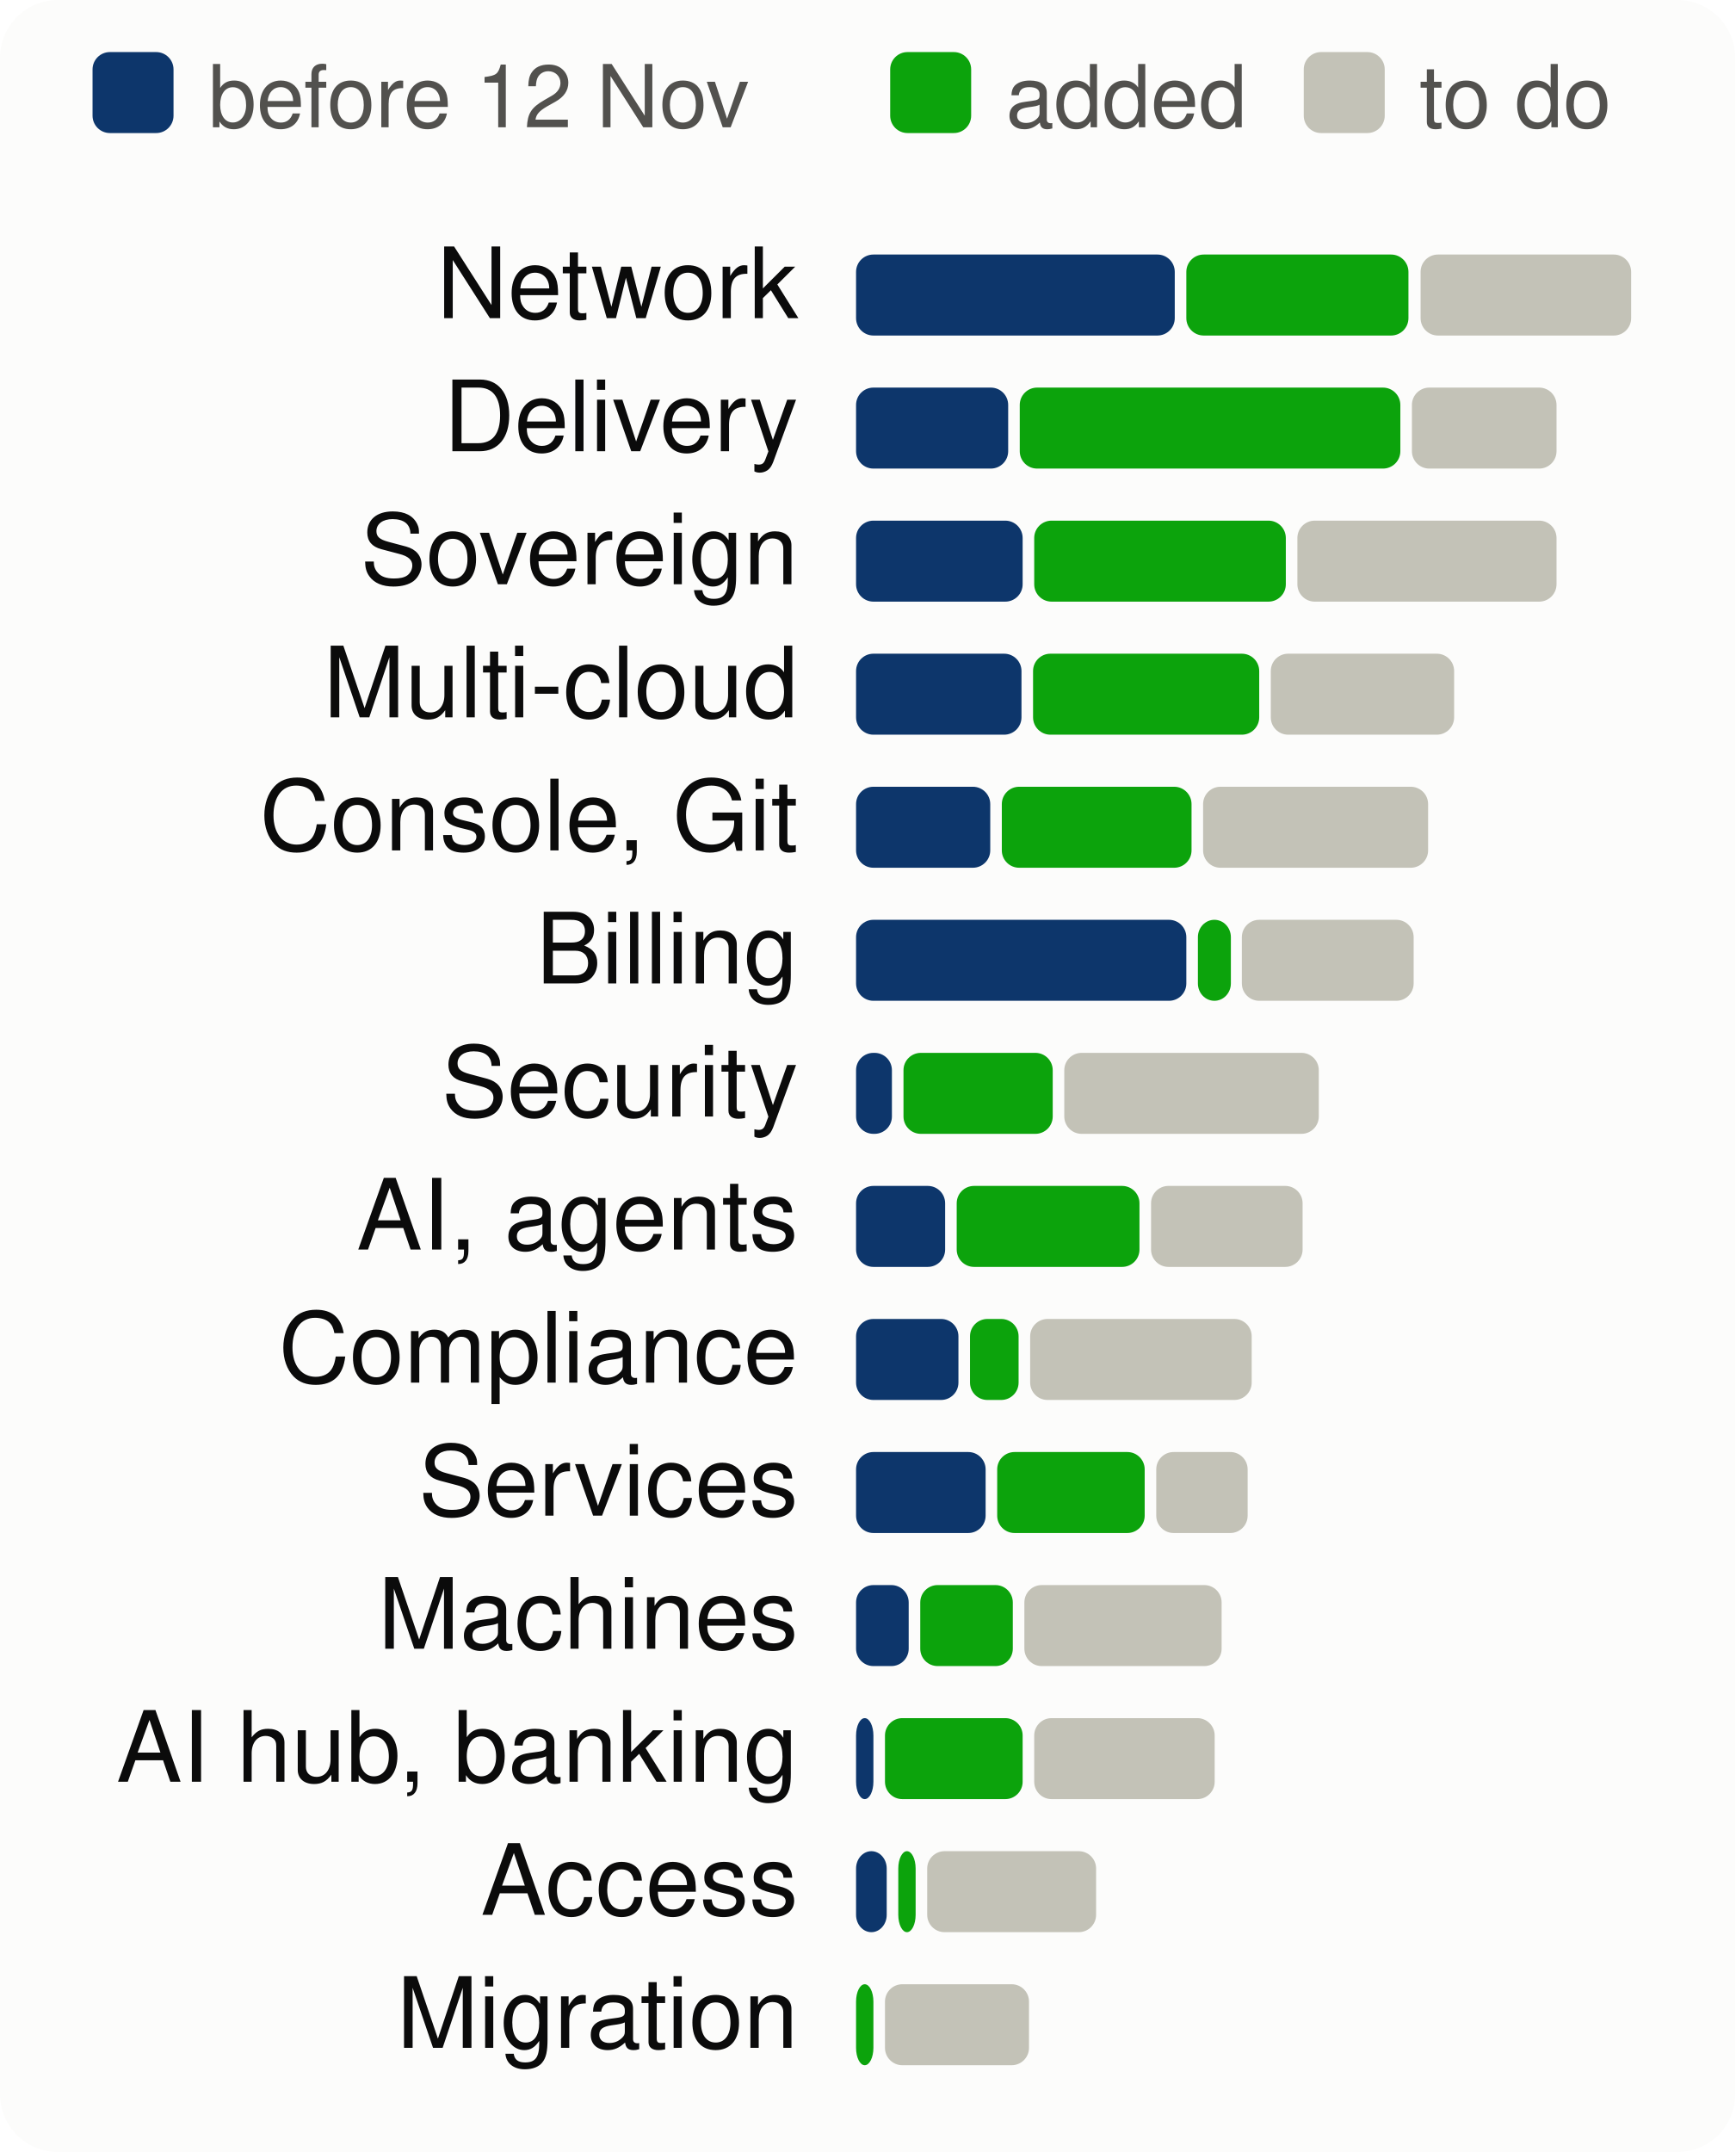
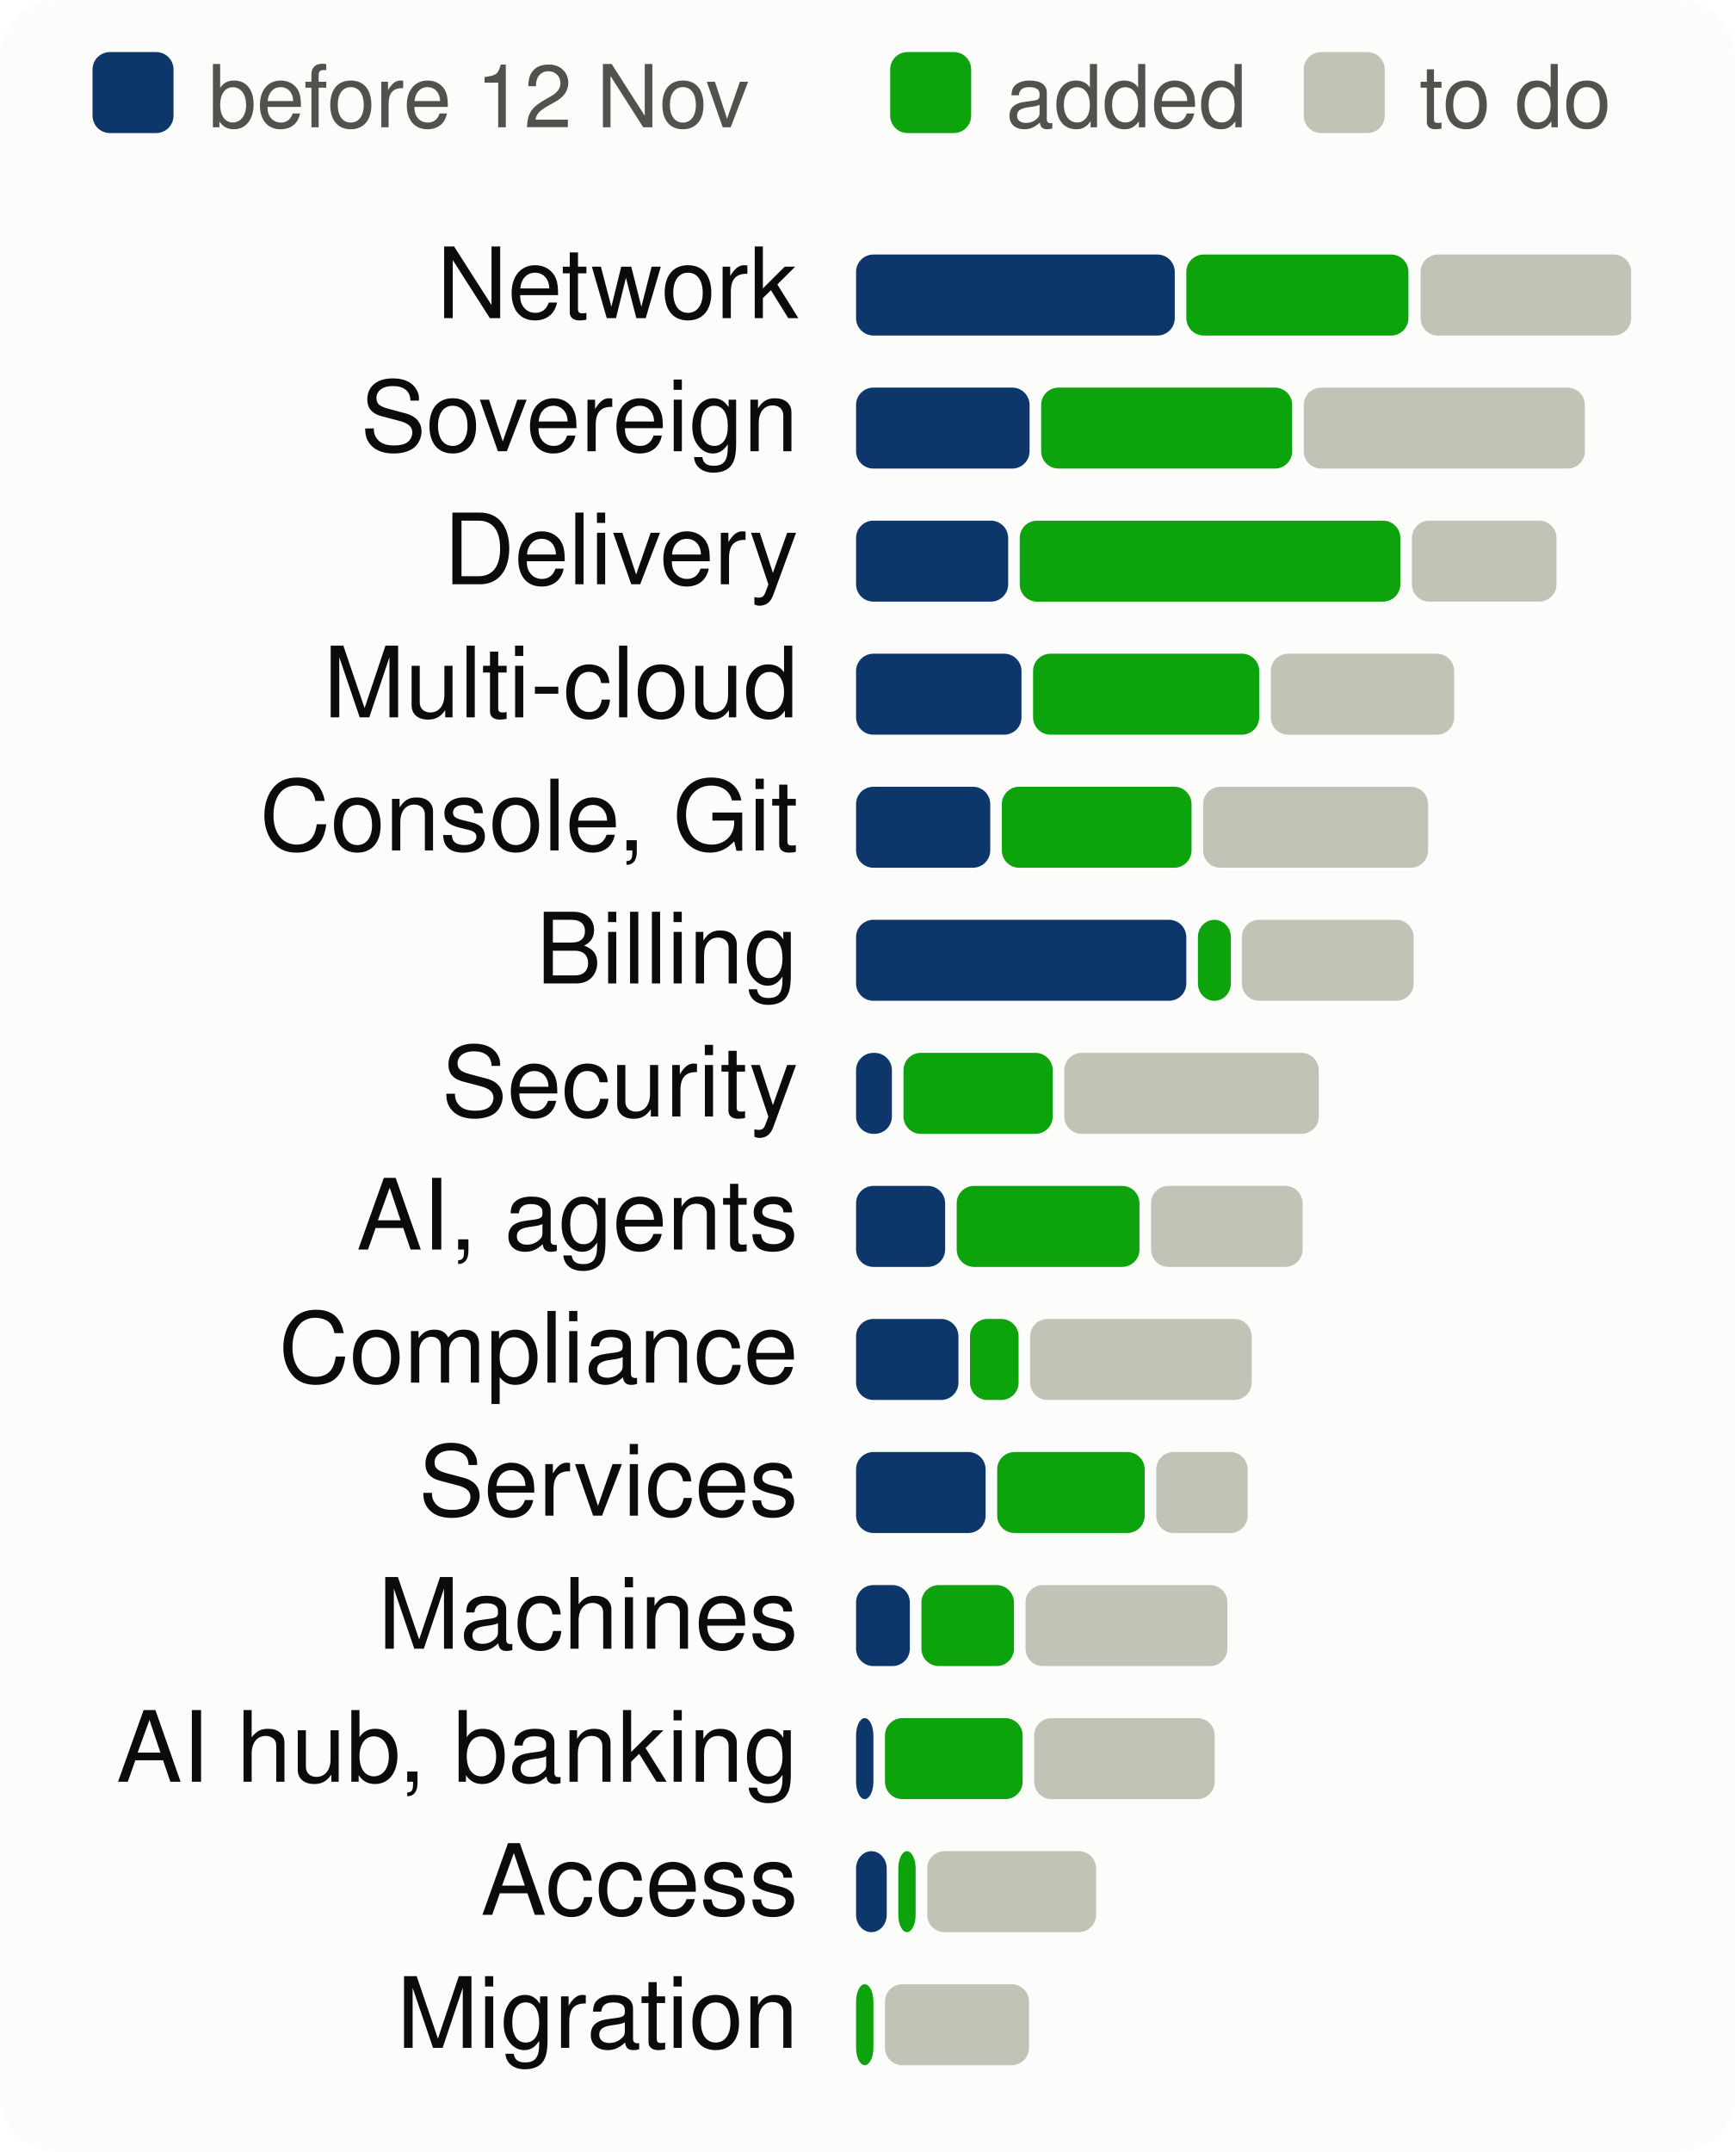
<svg xmlns="http://www.w3.org/2000/svg" viewBox="0 0 300 372" width="300" height="372" font-family="system-ui,-apple-system,Segoe UI,Helvetica,Arial,sans-serif" font-size="18" role="img" aria-label="Progress per product area, to scale">
  <style>.h{paint-order:stroke;stroke:#fcfcfb;stroke-width:3px;stroke-linejoin:round}.rg{stroke:#fcfcfb}@media (prefers-color-scheme: dark){.bg{fill:#1a1a19}.t1{fill:#f0efec}.t2{fill:#c3c2b7}.gr{stroke:#2c2c2a}.ax{stroke:#383835}.ld{stroke:#383835}.br{stroke:#c3c2b7}.m{stroke:#3987e5}.dp{stroke:#d95926}.v{stroke:#199e70}.i2{stroke:#c3c2b7}.i1{stroke:#f0efec}.f1{fill:#3987e5}.f2{fill:#d95926}.f3{fill:#199e70}.f4{fill:#c98500}.ev{fill:#c3c2b7}.inv{fill:#1a1a19}.done{fill:#cde2fb}.todo{fill:#52514e}.tile{fill:#262624}.h,.rg{stroke:#1a1a19}}</style>
  <rect width="300" height="372" rx="10" class="bg" fill="#fcfcfb" />
  <rect x="16" y="9" width="14" height="14" rx="3" class="done" fill="#0d366b" />
  <text x="36" y="22" class="t2" fill="#52514e" font-size="15">before 12 Nov</text>
  <rect x="153.9" y="9" width="14" height="14" rx="3" class="gain" fill="#0ca30c" />
  <text x="173.9" y="22" class="t2" fill="#52514e" font-size="15">added</text>
  <rect x="225.4" y="9" width="14" height="14" rx="3" class="todo" fill="#c3c2b7" />
  <text x="245.4" y="22" class="t2" fill="#52514e" font-size="15">to do</text>
  <text x="138" y="55" text-anchor="end" class="t1" fill="#0b0b0b" font-size="17">Network</text>
  <rect x="148.0" y="44" width="55.1" height="14" rx="3" class="done" fill="#0d366b" />
  <rect x="205.1" y="44" width="38.4" height="14" rx="3" class="gain" fill="#0ca30c" />
  <rect x="245.6" y="44" width="36.4" height="14" rx="3" class="todo" fill="#c3c2b7" />
-   <text x="138" y="78" text-anchor="end" class="t1" fill="#0b0b0b" font-size="17">Delivery</text>
-   <rect x="148.0" y="67" width="26.3" height="14" rx="3" class="done" fill="#0d366b" />
-   <rect x="176.3" y="67" width="65.8" height="14" rx="3" class="gain" fill="#0ca30c" />
-   <rect x="244.1" y="67" width="25.0" height="14" rx="3" class="todo" fill="#c3c2b7" />
-   <text x="138" y="101" text-anchor="end" class="t1" fill="#0b0b0b" font-size="17">Sovereign</text>
-   <rect x="148.0" y="90" width="28.8" height="14" rx="3" class="done" fill="#0d366b" />
-   <rect x="178.8" y="90" width="43.5" height="14" rx="3" class="gain" fill="#0ca30c" />
-   <rect x="224.3" y="90" width="44.8" height="14" rx="3" class="todo" fill="#c3c2b7" />
+   <text x="138" y="78" text-anchor="end" class="t1" fill="#0b0b0b" font-size="17">Sovereign</text>
+   <rect x="148.0" y="67" width="30.0" height="14" rx="3" class="done" fill="#0d366b" />
+   <rect x="180.0" y="67" width="43.4" height="14" rx="3" class="gain" fill="#0ca30c" />
+   <rect x="225.4" y="67" width="48.6" height="14" rx="3" class="todo" fill="#c3c2b7" />
+   <text x="138" y="101" text-anchor="end" class="t1" fill="#0b0b0b" font-size="17">Delivery</text>
+   <rect x="148.0" y="90" width="26.3" height="14" rx="3" class="done" fill="#0d366b" />
+   <rect x="176.3" y="90" width="65.8" height="14" rx="3" class="gain" fill="#0ca30c" />
+   <rect x="244.1" y="90" width="25.0" height="14" rx="3" class="todo" fill="#c3c2b7" />
  <text x="138" y="124" text-anchor="end" class="t1" fill="#0b0b0b" font-size="17">Multi-cloud</text>
  <rect x="148.0" y="113" width="28.6" height="14" rx="3" class="done" fill="#0d366b" />
  <rect x="178.6" y="113" width="39.1" height="14" rx="3" class="gain" fill="#0ca30c" />
  <rect x="219.7" y="113" width="31.7" height="14" rx="3" class="todo" fill="#c3c2b7" />
  <text x="138" y="147" text-anchor="end" class="t1" fill="#0b0b0b" font-size="17">Console, Git</text>
  <rect x="148.0" y="136" width="23.2" height="14" rx="3" class="done" fill="#0d366b" />
  <rect x="173.2" y="136" width="32.8" height="14" rx="3" class="gain" fill="#0ca30c" />
  <rect x="208.0" y="136" width="38.9" height="14" rx="3" class="todo" fill="#c3c2b7" />
  <text x="138" y="170" text-anchor="end" class="t1" fill="#0b0b0b" font-size="17">Billing</text>
  <rect x="148.0" y="159" width="57.1" height="14" rx="3" class="done" fill="#0d366b" />
  <rect x="207.1" y="159" width="5.7" height="14" rx="3" class="gain" fill="#0ca30c" />
  <rect x="214.7" y="159" width="29.7" height="14" rx="3" class="todo" fill="#c3c2b7" />
  <text x="138" y="193" text-anchor="end" class="t1" fill="#0b0b0b" font-size="17">Security</text>
  <rect x="148.0" y="182" width="6.2" height="14" rx="3" class="done" fill="#0d366b" />
  <rect x="156.2" y="182" width="25.8" height="14" rx="3" class="gain" fill="#0ca30c" />
  <rect x="184.0" y="182" width="44.0" height="14" rx="3" class="todo" fill="#c3c2b7" />
  <text x="138" y="216" text-anchor="end" class="t1" fill="#0b0b0b" font-size="17">AI, agents</text>
  <rect x="148.0" y="205" width="15.4" height="14" rx="3" class="done" fill="#0d366b" />
  <rect x="165.4" y="205" width="31.6" height="14" rx="3" class="gain" fill="#0ca30c" />
  <rect x="199.0" y="205" width="26.2" height="14" rx="3" class="todo" fill="#c3c2b7" />
  <text x="138" y="239" text-anchor="end" class="t1" fill="#0b0b0b" font-size="17">Compliance</text>
  <rect x="148.0" y="228" width="17.7" height="14" rx="3" class="done" fill="#0d366b" />
  <rect x="167.7" y="228" width="8.4" height="14" rx="3" class="gain" fill="#0ca30c" />
  <rect x="178.1" y="228" width="38.3" height="14" rx="3" class="todo" fill="#c3c2b7" />
  <text x="138" y="262" text-anchor="end" class="t1" fill="#0b0b0b" font-size="17">Services</text>
  <rect x="148.0" y="251" width="22.4" height="14" rx="3" class="done" fill="#0d366b" />
  <rect x="172.4" y="251" width="25.5" height="14" rx="3" class="gain" fill="#0ca30c" />
  <rect x="199.9" y="251" width="15.8" height="14" rx="3" class="todo" fill="#c3c2b7" />
  <text x="138" y="285" text-anchor="end" class="t1" fill="#0b0b0b" font-size="17">Machines</text>
-   <rect x="148.0" y="274" width="9.1" height="14" rx="3" class="done" fill="#0d366b" />
-   <rect x="159.1" y="274" width="16.0" height="14" rx="3" class="gain" fill="#0ca30c" />
-   <rect x="177.1" y="274" width="34.1" height="14" rx="3" class="todo" fill="#c3c2b7" />
+   <rect x="148.0" y="274" width="9.3" height="14" rx="3" class="done" fill="#0d366b" />
+   <rect x="159.3" y="274" width="16.0" height="14" rx="3" class="gain" fill="#0ca30c" />
+   <rect x="177.3" y="274" width="34.9" height="14" rx="3" class="todo" fill="#c3c2b7" />
  <text x="138" y="308" text-anchor="end" class="t1" fill="#0b0b0b" font-size="17">AI hub, banking</text>
  <rect x="148.0" y="297" width="3.0" height="14" rx="3" class="done" fill="#0d366b" />
  <rect x="153.0" y="297" width="23.8" height="14" rx="3" class="gain" fill="#0ca30c" />
  <rect x="178.8" y="297" width="31.2" height="14" rx="3" class="todo" fill="#c3c2b7" />
  <text x="138" y="331" text-anchor="end" class="t1" fill="#0b0b0b" font-size="17">Access</text>
  <rect x="148.0" y="320" width="5.3" height="14" rx="3" class="done" fill="#0d366b" />
  <rect x="155.3" y="320" width="3.0" height="14" rx="3" class="gain" fill="#0ca30c" />
  <rect x="160.3" y="320" width="29.2" height="14" rx="3" class="todo" fill="#c3c2b7" />
  <text x="138" y="354" text-anchor="end" class="t1" fill="#0b0b0b" font-size="17">Migration</text>
  <rect x="148.0" y="343" width="3.0" height="14" rx="3" class="gain" fill="#0ca30c" />
  <rect x="153.0" y="343" width="24.9" height="14" rx="3" class="todo" fill="#c3c2b7" />
</svg>
